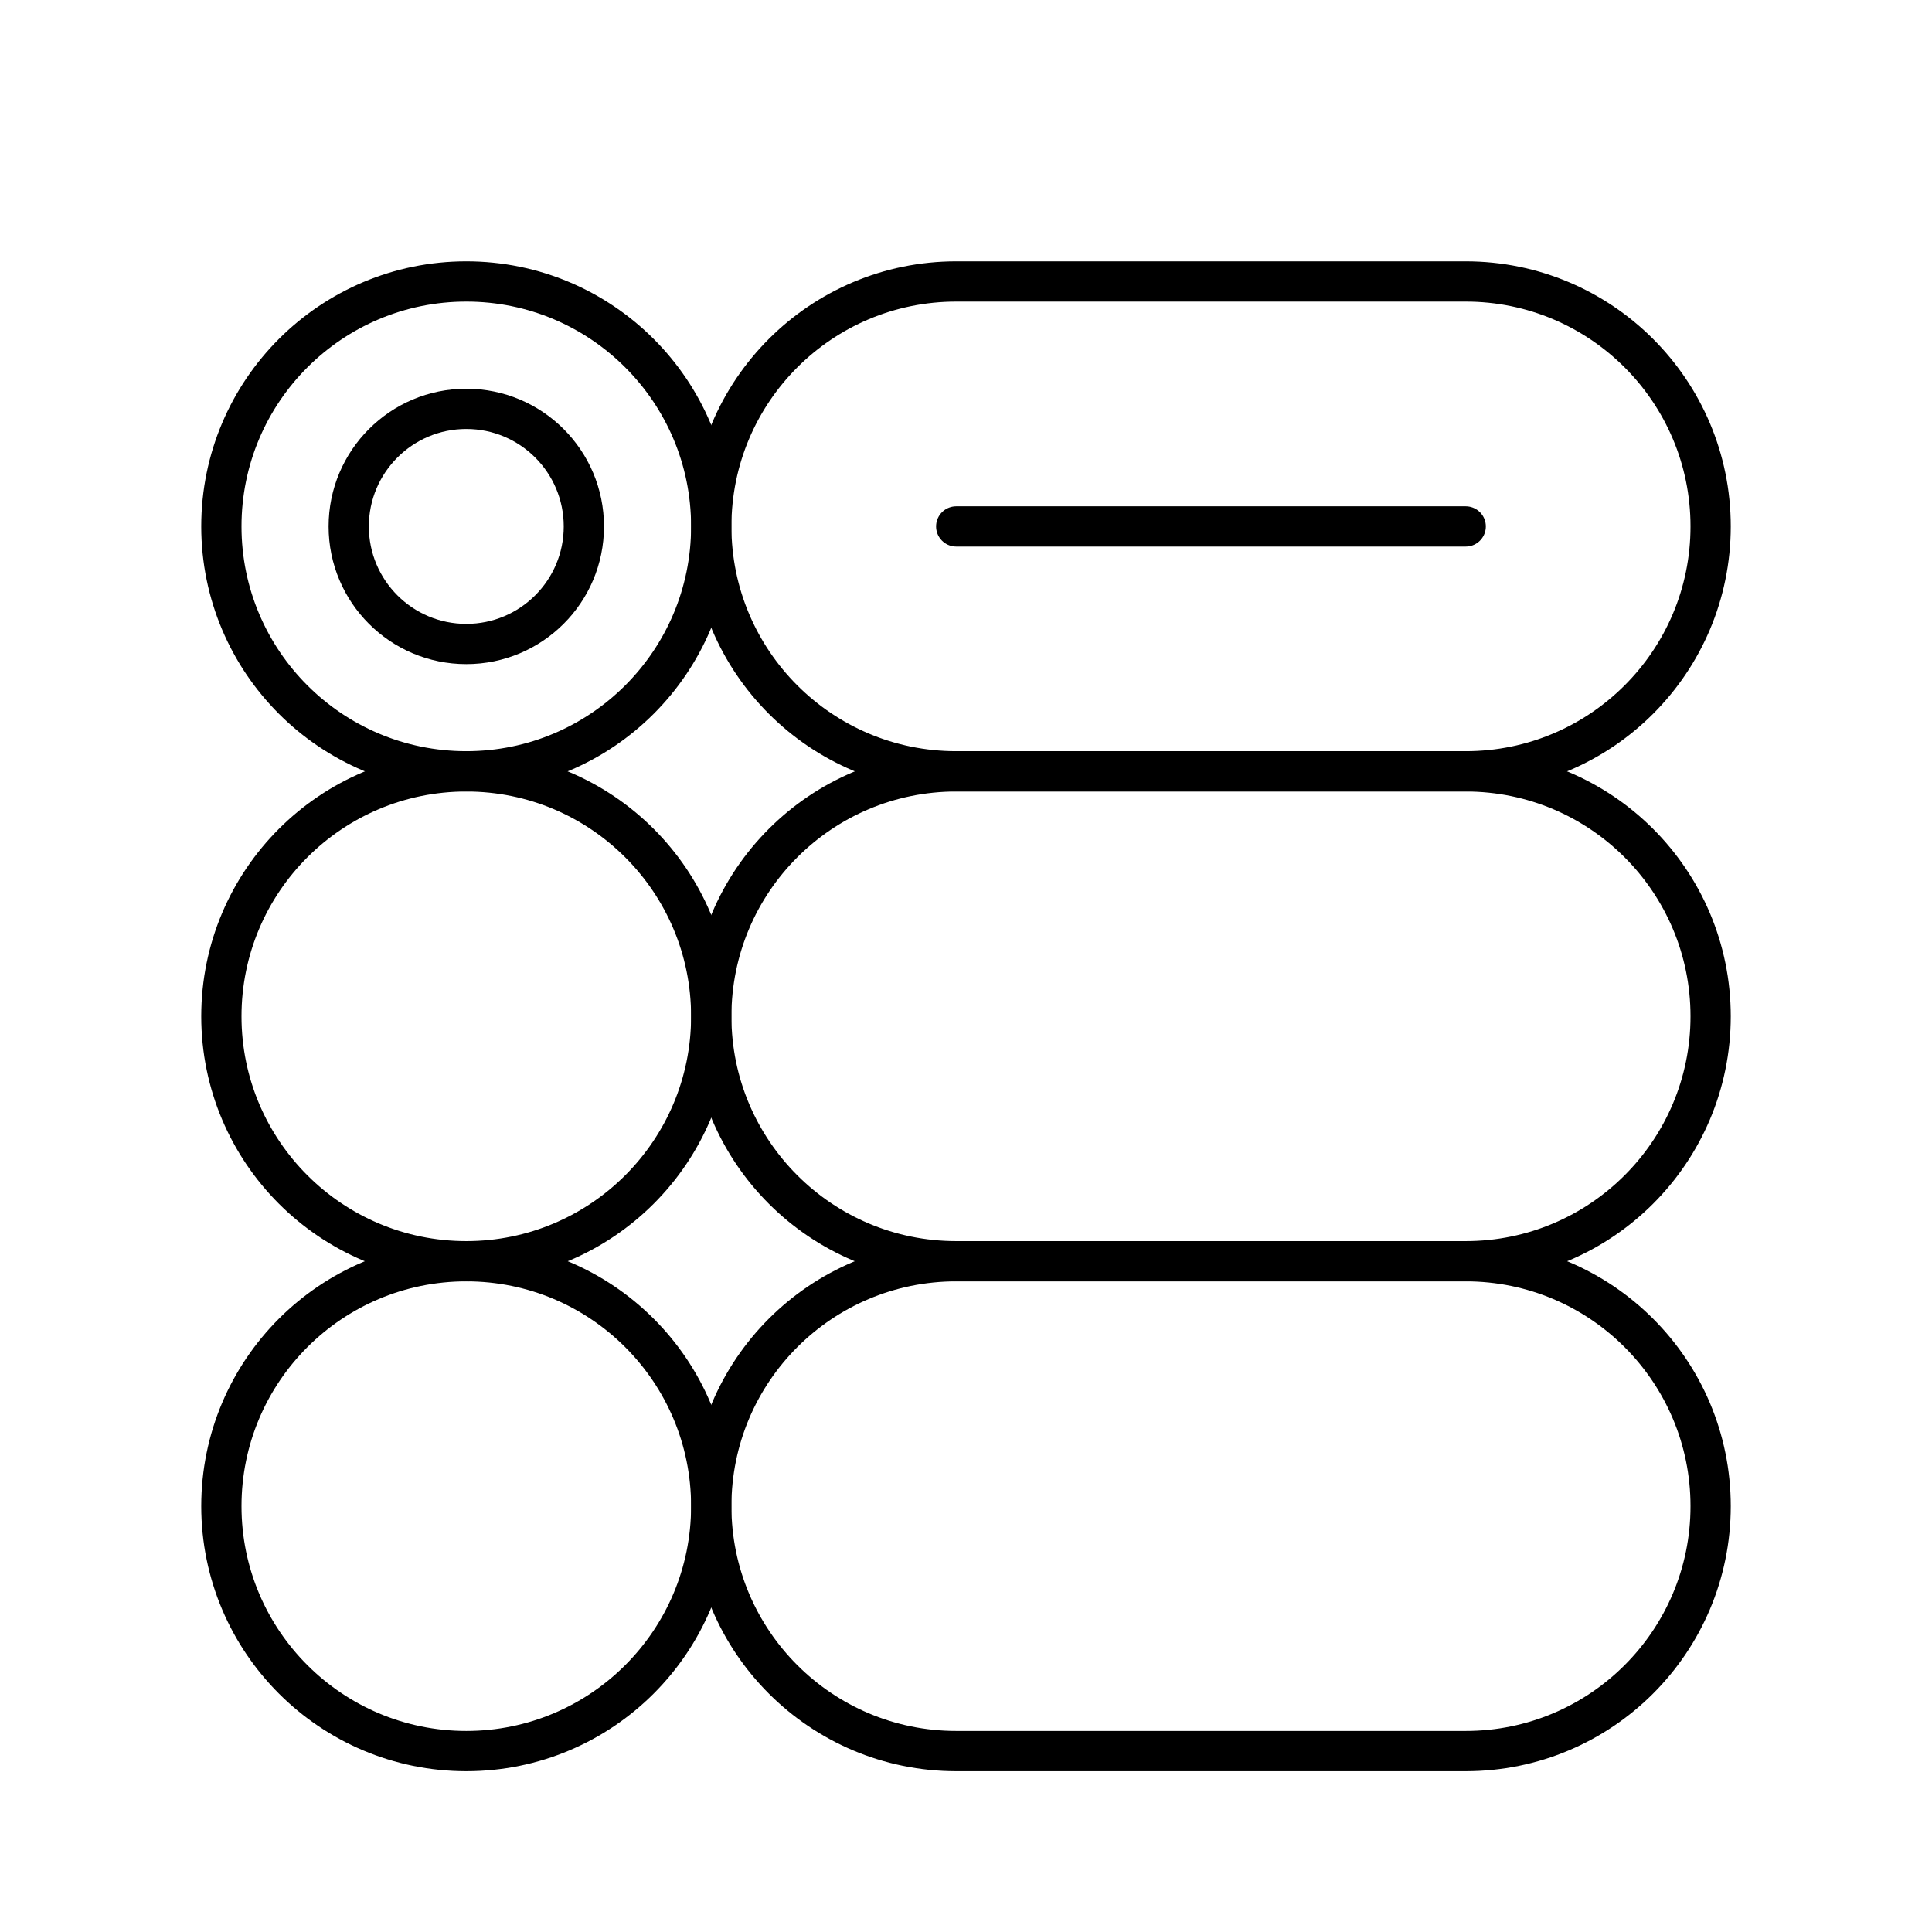
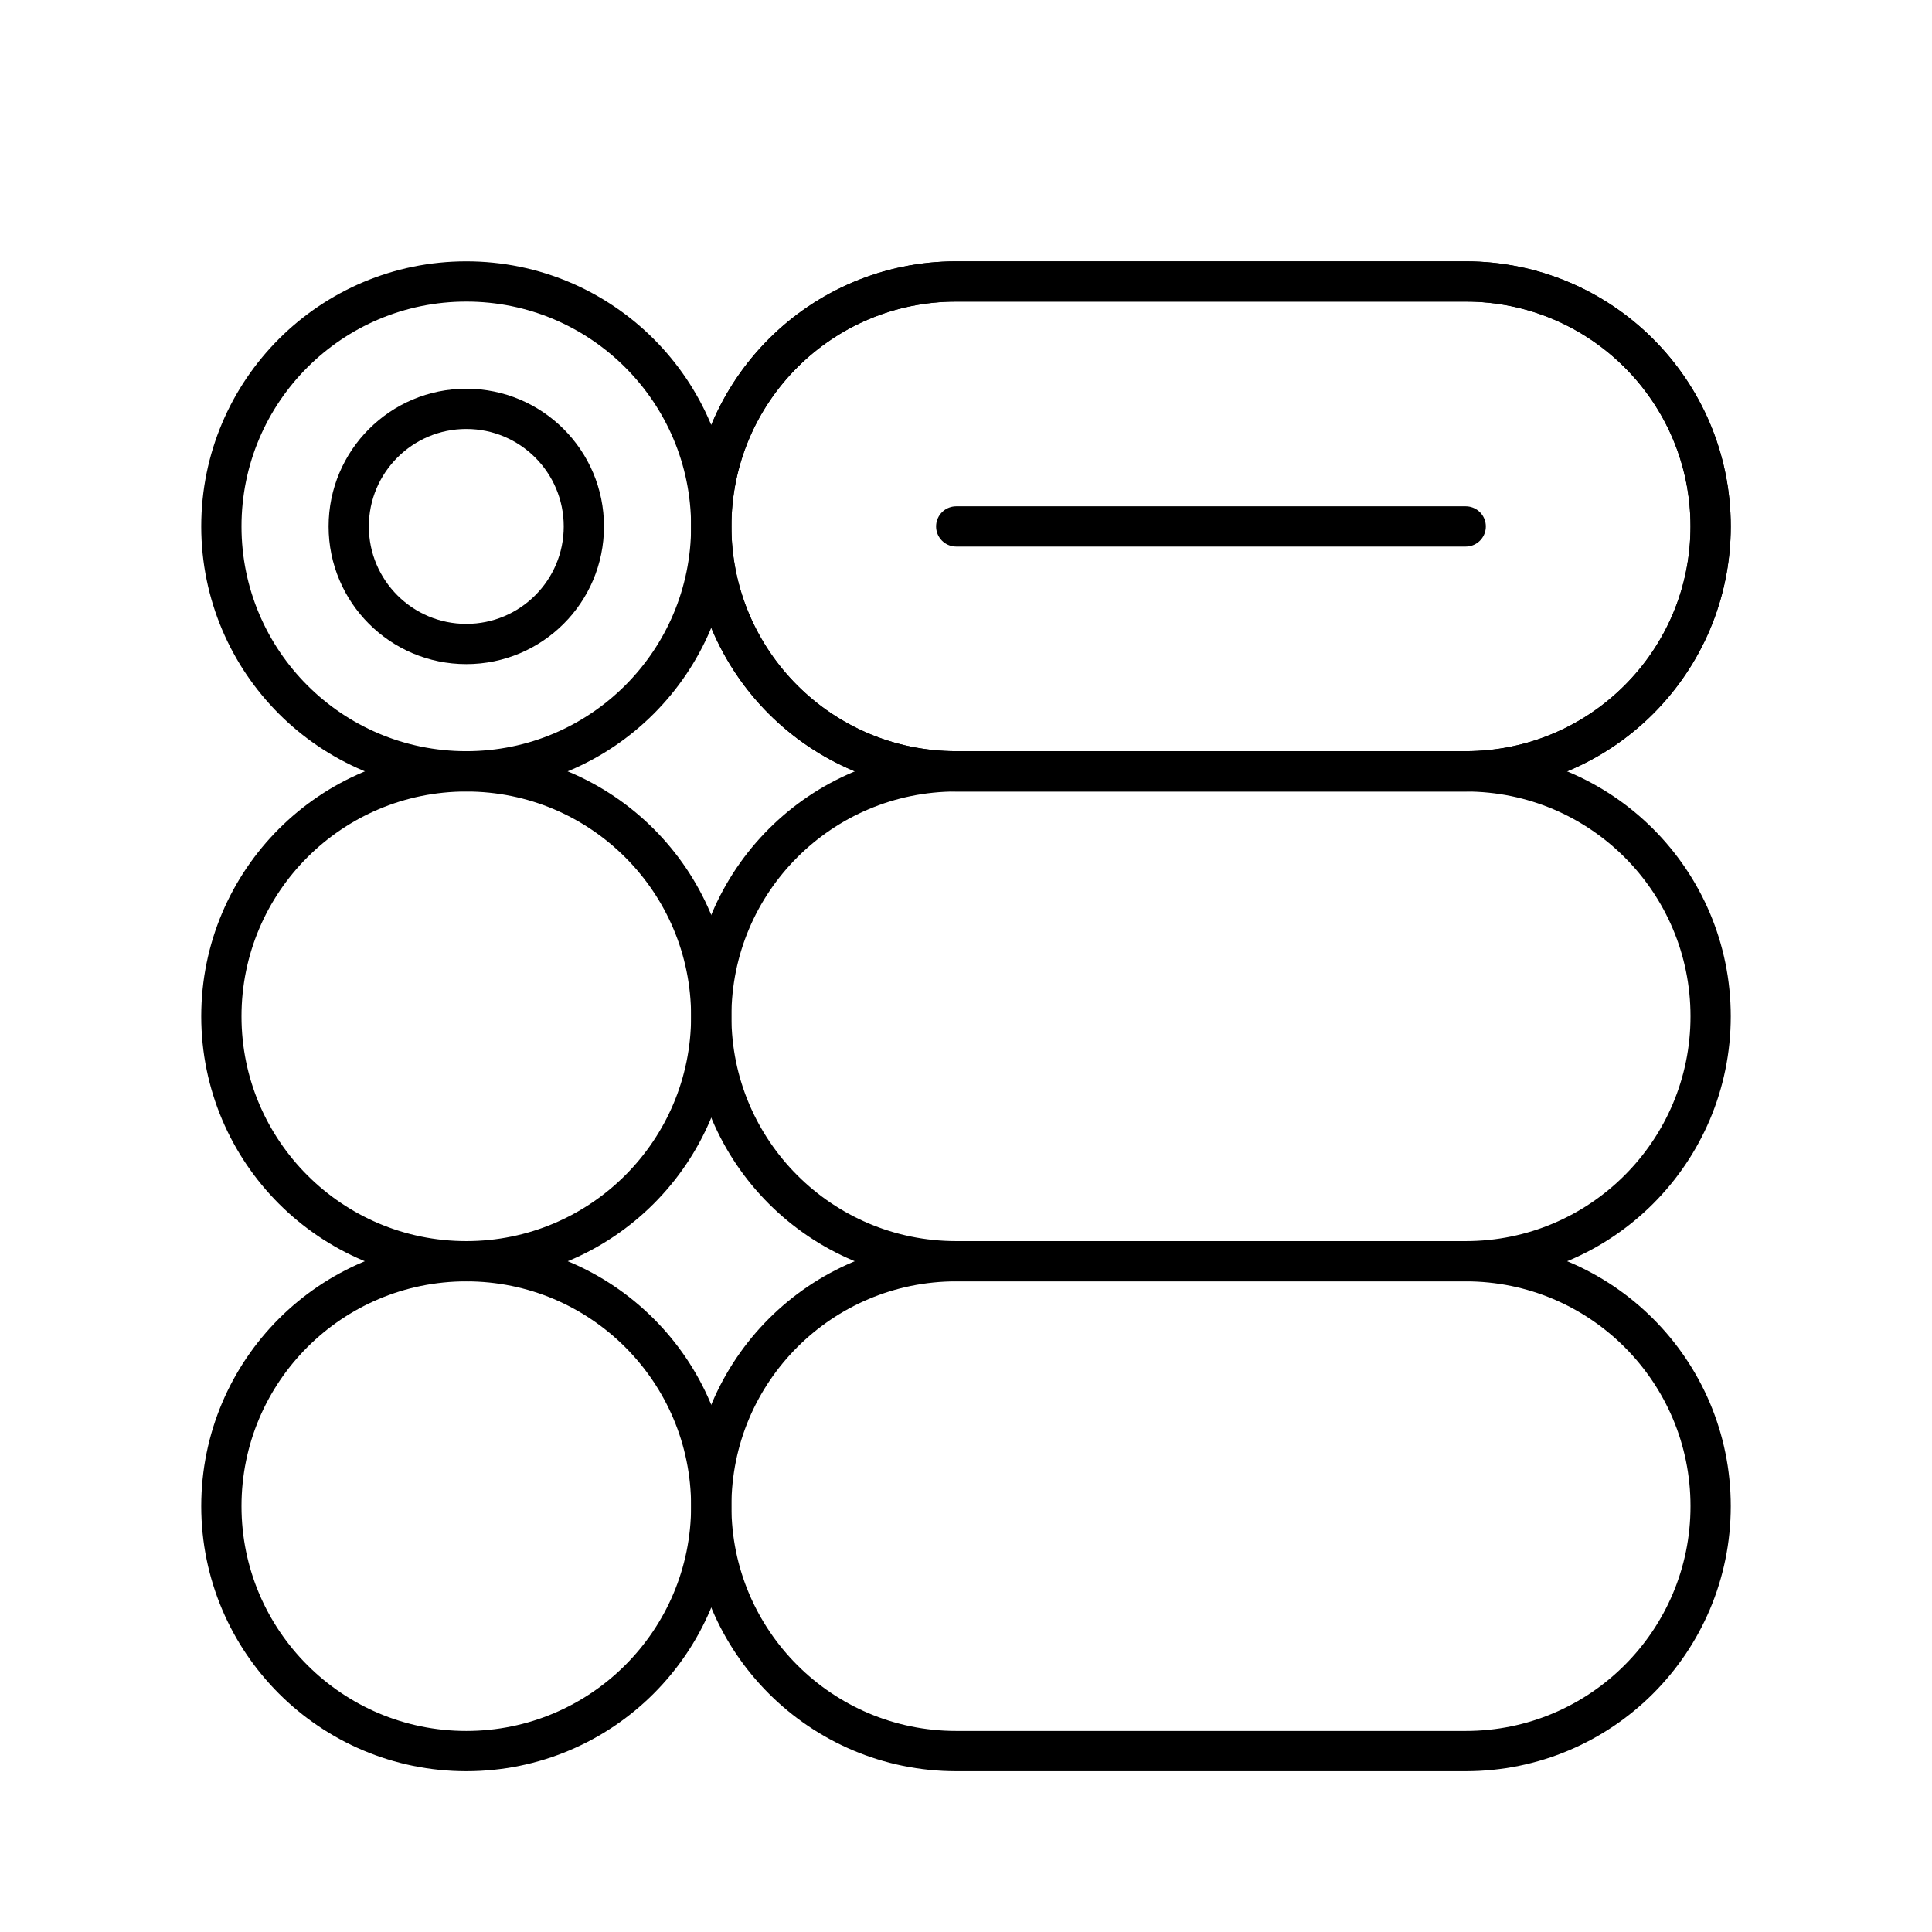
<svg xmlns="http://www.w3.org/2000/svg" id="b" viewBox="0 0 48 48">
  <defs>
-     <style>.f{mask:url(#e);}.g{fill:none;stroke:#000;stroke-linecap:round;stroke-linejoin:round;}</style>
-     <mask id="e" x="17.171" y="6.493" width="180.145" height="97.382" maskUnits="userSpaceOnUse" />
+     <style>.d{fill:none;stroke:#000;stroke-linecap:round;stroke-linejoin:round;}</style>
  </defs>
-   <g id="d">
-     <path class="g" d="M23.757,6.993h12.658c3.361,0,6.085,2.725,6.085,6.085h0c0,3.361-2.725,6.085-6.085,6.085h-12.658c-3.361,0-6.085-2.725-6.085-6.085h0c0-3.361,2.725-6.085,6.085-6.085Z" />
-   </g>
-   <path class="g" d="M23.757,31.335h12.658c3.361,0,6.085,2.725,6.085,6.085h0c0,3.361-2.725,6.085-6.085,6.085h-12.658c-3.361,0-6.085-2.725-6.085-6.085h0c0-3.361,2.725-6.085,6.085-6.085Z" />
-   <path class="g" d="M11.585,31.335h0c3.361,0,6.085,2.725,6.085,6.085h0c0,3.361-2.725,6.085-6.085,6.085h0c-3.361,0-6.085-2.725-6.085-6.085h0c0-3.361,2.725-6.085,6.085-6.085Z" />
-   <path class="g" d="M11.585,19.165h0c3.361,0,6.085,2.725,6.085,6.085h0c0,3.361-2.725,6.085-6.085,6.085h0c-3.361,0-6.085-2.725-6.085-6.085h0c0-3.361,2.725-6.085,6.085-6.085Z" />
-   <path class="g" d="M23.757,19.165h12.658c3.361,0,6.085,2.725,6.085,6.085h0c0,3.361-2.725,6.085-6.085,6.085h-12.658c-3.361,0-6.085-2.725-6.085-6.085h0c0-3.361,2.725-6.085,6.085-6.085Z" />
-   <g class="f">
-     <path class="g" d="M23.757,6.993h12.658c3.361,0,6.085,2.725,6.085,6.085h0c0,3.361-2.725,6.085-6.085,6.085h-12.658c-3.361,0-6.085-2.725-6.085-6.085h0c0-3.361,2.725-6.085,6.085-6.085Z" />
-   </g>
-   <path class="g" d="M11.585,6.993h0c3.361,0,6.085,2.725,6.085,6.085h0c0,3.361-2.725,6.085-6.085,6.085h0c-3.361,0-6.085-2.725-6.085-6.085h0c0-3.361,2.725-6.085,6.085-6.085Z" />
-   <path class="g" d="M23.757,13.079h12.658" />
-   <circle class="g" cx="11.585" cy="13.079" r="2.921" />
+   <path class="d" d="M23.757,6.993h12.658c3.361,0,6.085,2.725,6.085,6.085h0c0,3.361-2.725,6.085-6.085,6.085h-12.658c-3.361,0-6.085-2.725-6.085-6.085h0c0-3.361,2.725-6.085,6.085-6.085Z" />
+   <path class="d" d="M23.757,31.335h12.658c3.361,0,6.085,2.725,6.085,6.085h0c0,3.361-2.725,6.085-6.085,6.085h-12.658c-3.361,0-6.085-2.725-6.085-6.085h0c0-3.361,2.725-6.085,6.085-6.085Z" />
+   <path class="d" d="M11.585,31.335h0c3.361,0,6.085,2.725,6.085,6.085h0c0,3.361-2.725,6.085-6.085,6.085h0c-3.361,0-6.085-2.725-6.085-6.085h0c0-3.361,2.725-6.085,6.085-6.085Z" />
+   <path class="d" d="M11.585,19.165h0c3.361,0,6.085,2.725,6.085,6.085h0c0,3.361-2.725,6.085-6.085,6.085h0c-3.361,0-6.085-2.725-6.085-6.085h0c0-3.361,2.725-6.085,6.085-6.085Z" />
+   <path class="d" d="M23.757,19.165h12.658c3.361,0,6.085,2.725,6.085,6.085h0c0,3.361-2.725,6.085-6.085,6.085h-12.658c-3.361,0-6.085-2.725-6.085-6.085h0c0-3.361,2.725-6.085,6.085-6.085Z" />
+   <path class="d" d="M23.757,6.993h12.658c3.361,0,6.085,2.725,6.085,6.085h0c0,3.361-2.725,6.085-6.085,6.085h-12.658c-3.361,0-6.085-2.725-6.085-6.085h0c0-3.361,2.725-6.085,6.085-6.085Z" />
+   <path class="d" d="M11.585,6.993h0c3.361,0,6.085,2.725,6.085,6.085h0c0,3.361-2.725,6.085-6.085,6.085h0c-3.361,0-6.085-2.725-6.085-6.085h0c0-3.361,2.725-6.085,6.085-6.085Z" />
+   <path class="d" d="M23.757,13.079h12.658" />
+   <circle class="d" cx="11.585" cy="13.079" r="2.921" />
</svg>
